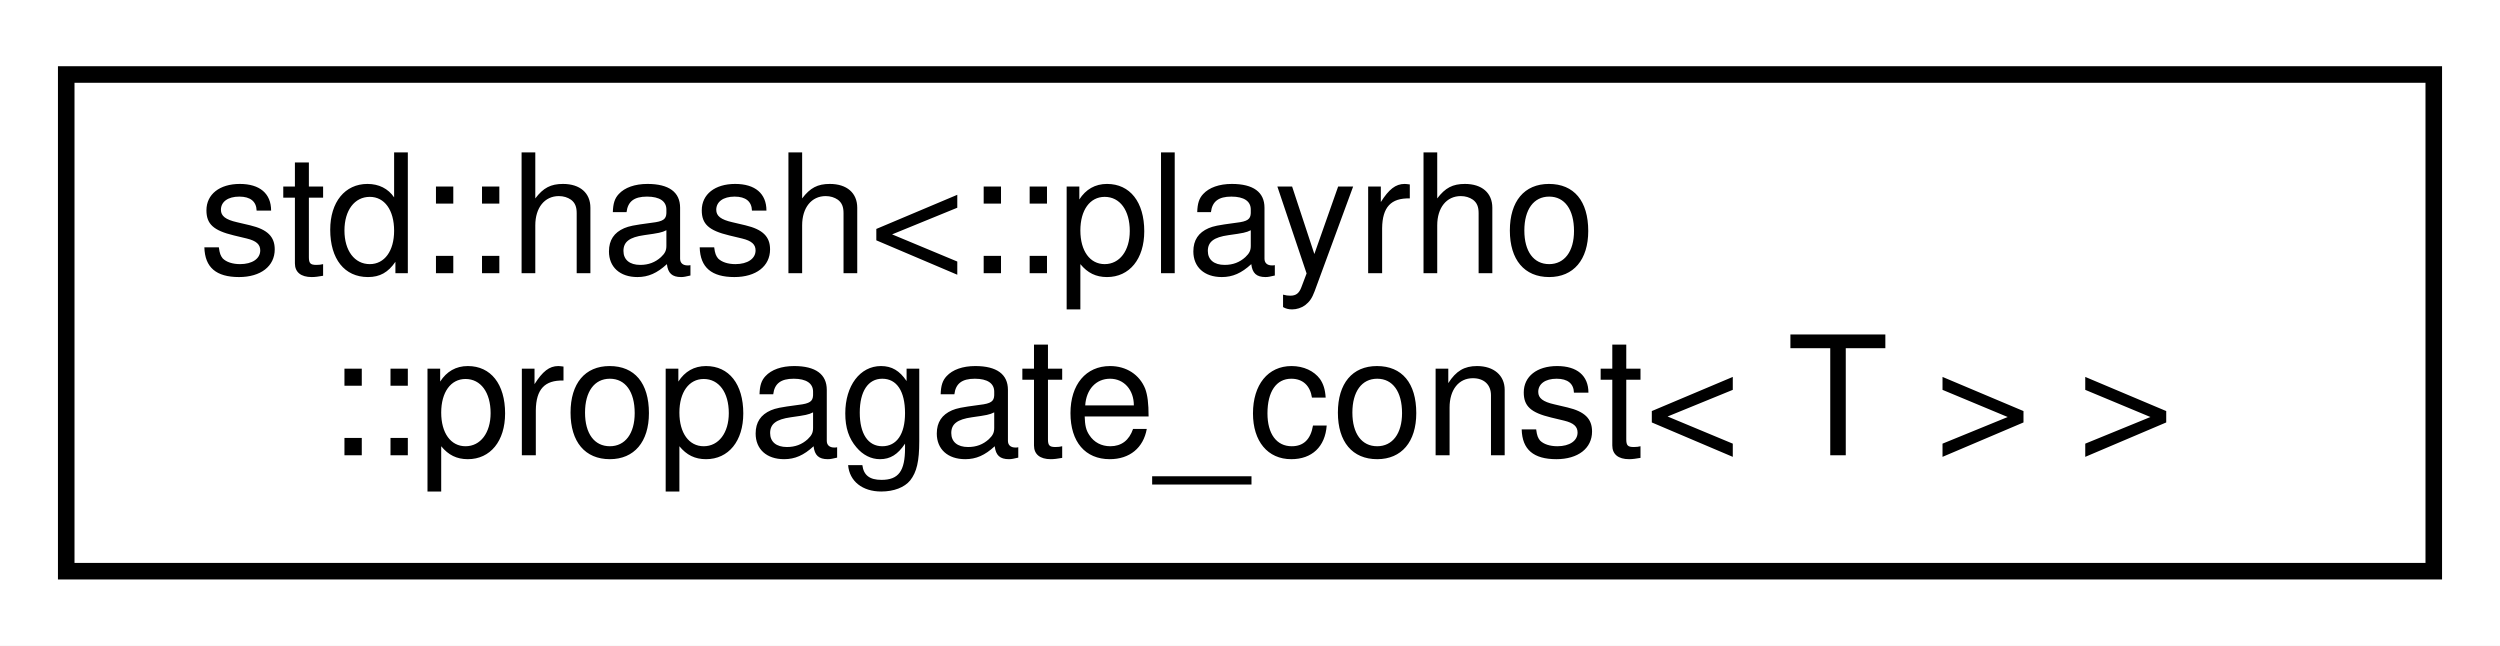
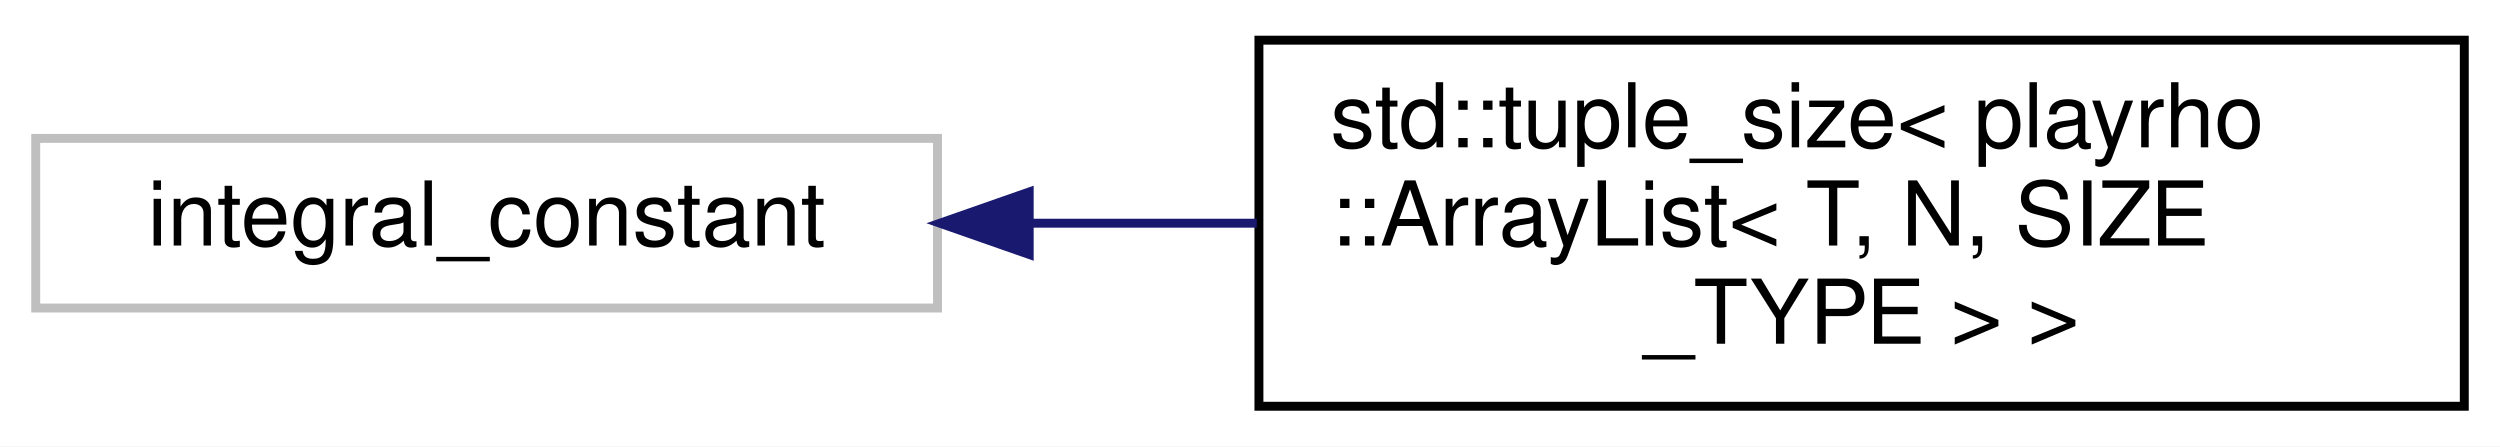
- <svg xmlns="http://www.w3.org/2000/svg" xmlns:xlink="http://www.w3.org/1999/xlink" width="151pt" height="39pt" viewBox="0.00 0.00 151.00 39.00">
-   <g id="graph0" class="graph" transform="scale(1 1) rotate(0) translate(4 35)">
-     <polygon fill="white" stroke="transparent" points="-4,4 -4,-35 147,-35 147,4 -4,4" />
+ <svg xmlns="http://www.w3.org/2000/svg" xmlns:xlink="http://www.w3.org/1999/xlink" width="280pt" height="50pt" viewBox="0.00 0.00 280.00 50.00">
+   <g id="graph0" class="graph" transform="scale(1 1) rotate(0) translate(4 46)">
+     <polygon fill="white" stroke="transparent" points="-4,4 -4,-46 276,-46 276,4 -4,4" />
    <g id="node1" class="node">
      <g id="a_node1">
-         <a xlink:href="structstd_1_1hash_3_1_1playrho_1_1propagate__const_3_01T_01_4_01_4.html" target="_top" xlink:title="Support for hash operation.">
-           <polygon fill="white" stroke="black" points="0,-0.5 0,-30.5 143,-30.5 143,-0.5 0,-0.5" />
-           <text text-anchor="start" x="8" y="-18.5" font-family="Helvetica,sans-Serif" font-size="10.00">std::hash&lt;::playrho</text>
-           <text text-anchor="middle" x="71.5" y="-7.5" font-family="Helvetica,sans-Serif" font-size="10.00">::propagate_const&lt; T &gt; &gt;</text>
+         <a xlink:title=" ">
+           <polygon fill="white" stroke="#bfbfbf" points="0,-11.5 0,-30.5 101,-30.5 101,-11.5 0,-11.5" />
+           <text text-anchor="middle" x="50.5" y="-18.5" font-family="Helvetica,sans-Serif" font-size="10.00">integral_constant</text>
        </a>
      </g>
    </g>
+     <g id="node2" class="node">
+       <g id="a_node2">
+         <a xlink:href="classstd_1_1tuple__size_3_01playrho_1_1ArrayList_3_01T_00_01N_00_01SIZE__TYPE_01_4_01_4.html" target="_top" xlink:title="Tuple size specialization for ArrayList classes.">
+           <polygon fill="white" stroke="black" points="137,-0.5 137,-41.5 272,-41.5 272,-0.5 137,-0.5" />
+           <text text-anchor="start" x="145" y="-29.5" font-family="Helvetica,sans-Serif" font-size="10.00">std::tuple_size&lt; playrho</text>
+           <text text-anchor="start" x="145" y="-18.5" font-family="Helvetica,sans-Serif" font-size="10.00">::ArrayList&lt; T, N, SIZE</text>
+           <text text-anchor="middle" x="204.5" y="-7.5" font-family="Helvetica,sans-Serif" font-size="10.00">_TYPE &gt; &gt;</text>
+         </a>
+       </g>
+     </g>
+     <g id="edge1" class="edge">
+       <path fill="none" stroke="midnightblue" d="M111.3,-21C119.66,-21 128.29,-21 136.76,-21" />
+       <polygon fill="midnightblue" stroke="midnightblue" points="111.27,-17.5 101.27,-21 111.27,-24.5 111.27,-17.5" />
+     </g>
  </g>
</svg>
